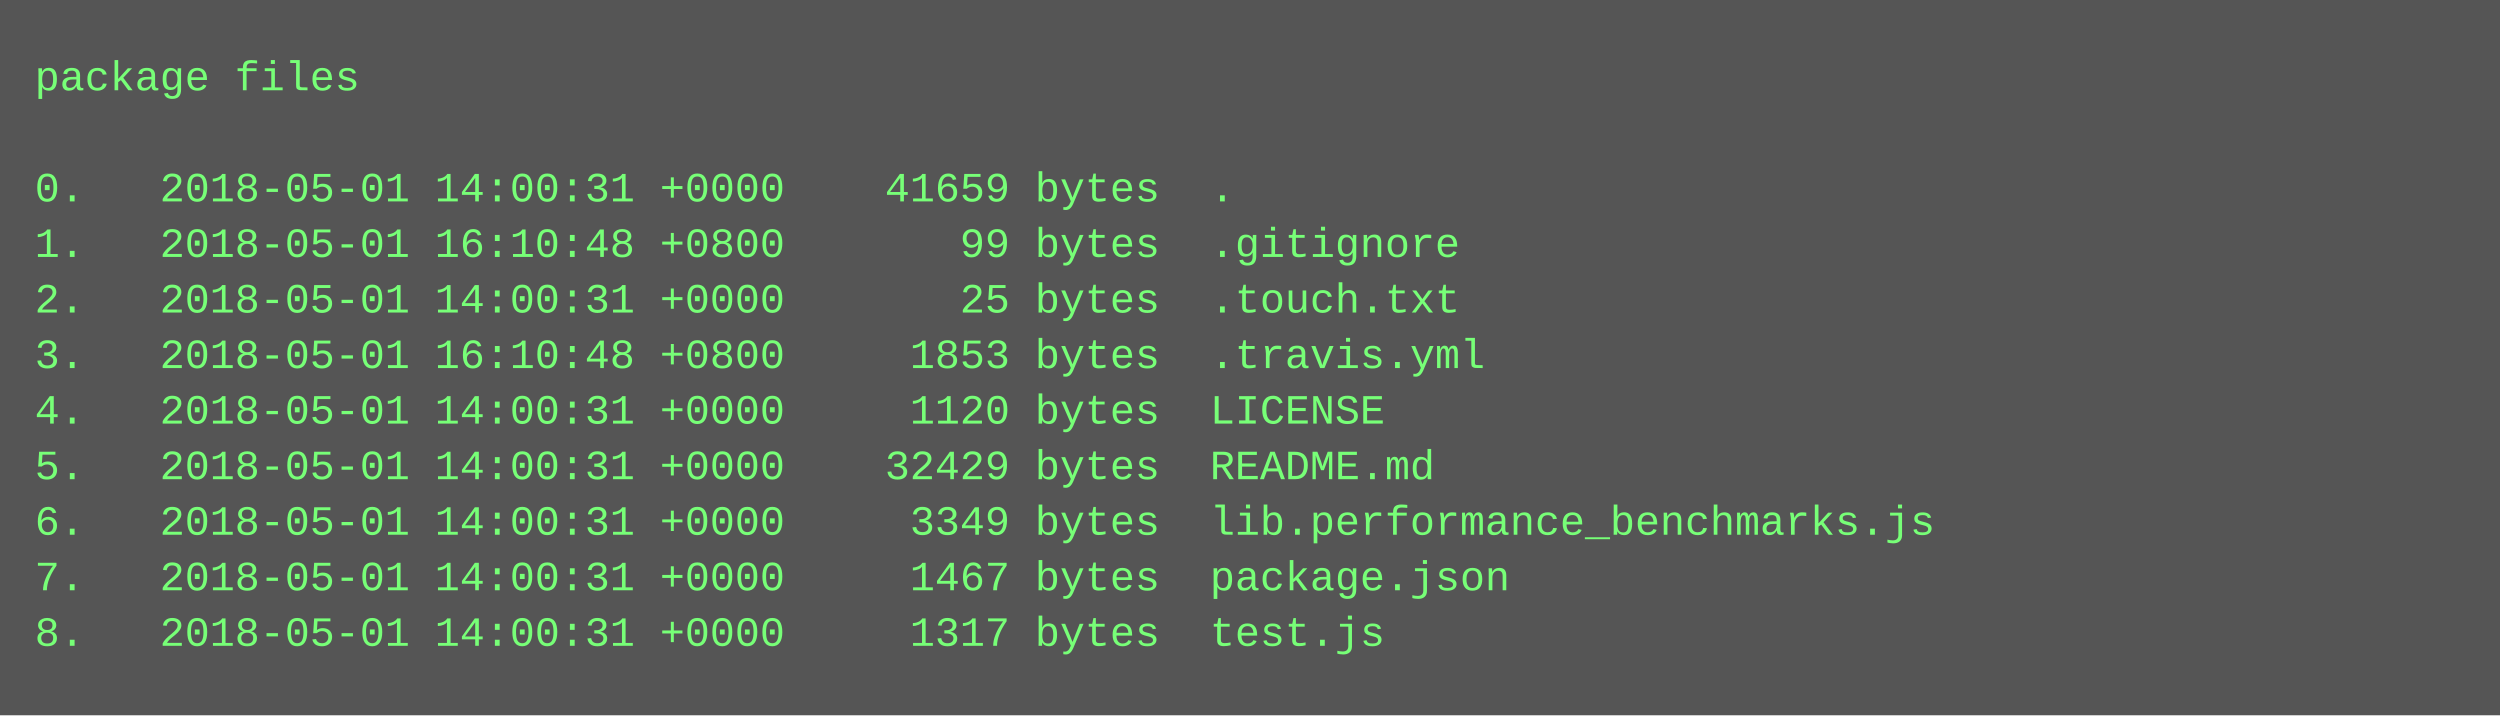
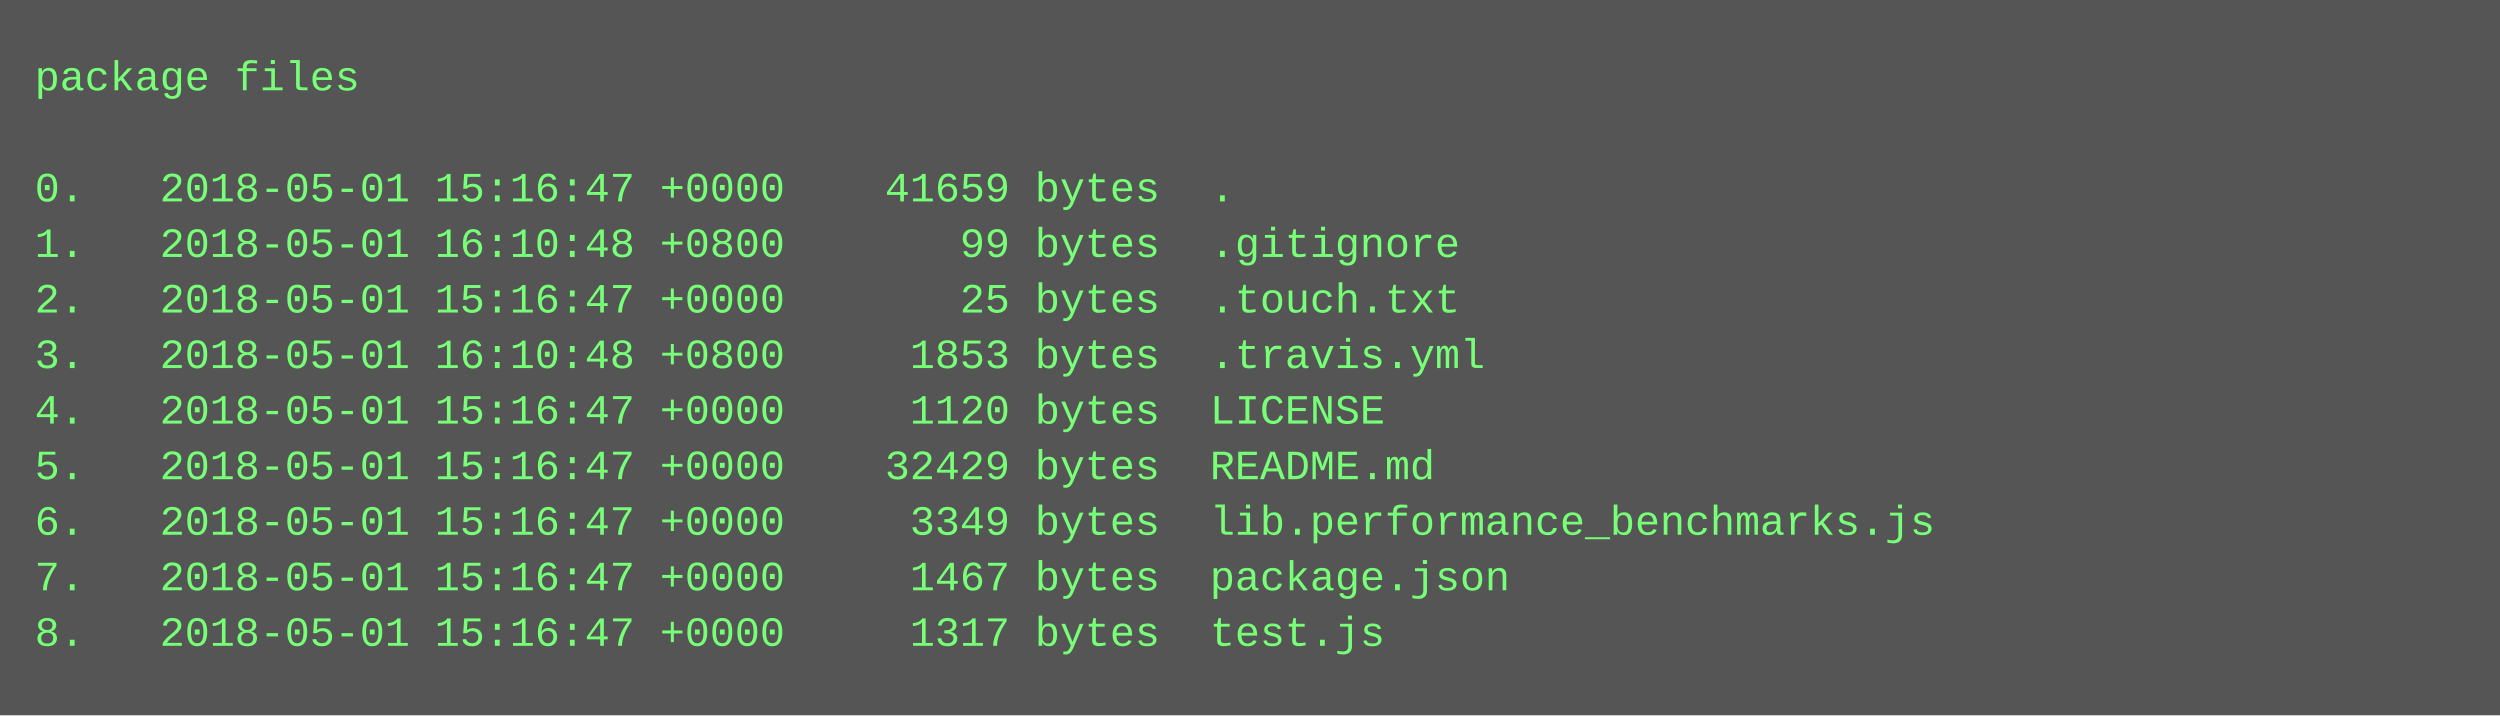
<svg xmlns="http://www.w3.org/2000/svg" height="206" width="720">
  <rect height="206" fill="#555" width="720" />
  <text fill="#7f7" font-family="Courier New" font-size="12" xml:space="preserve">
    <tspan x="10" y="26">package files</tspan>
    <tspan x="10" y="42" />
-     <tspan x="10" y="58">0.   2018-05-01 14:00:31 +0000    41659 bytes  .</tspan>
+     <tspan x="10" y="58">0.   2018-05-01 15:16:47 +0000    41659 bytes  .</tspan>
    <tspan x="10" y="74">1.   2018-05-01 16:10:48 +0800       99 bytes  .gitignore</tspan>
-     <tspan x="10" y="90">2.   2018-05-01 14:00:31 +0000       25 bytes  .touch.txt</tspan>
+     <tspan x="10" y="90">2.   2018-05-01 15:16:47 +0000       25 bytes  .touch.txt</tspan>
    <tspan x="10" y="106">3.   2018-05-01 16:10:48 +0800     1853 bytes  .travis.yml</tspan>
-     <tspan x="10" y="122">4.   2018-05-01 14:00:31 +0000     1120 bytes  LICENSE</tspan>
-     <tspan x="10" y="138">5.   2018-05-01 14:00:31 +0000    32429 bytes  README.md</tspan>
-     <tspan x="10" y="154">6.   2018-05-01 14:00:31 +0000     3349 bytes  lib.performance_benchmarks.js</tspan>
-     <tspan x="10" y="170">7.   2018-05-01 14:00:31 +0000     1467 bytes  package.json</tspan>
-     <tspan x="10" y="186">8.   2018-05-01 14:00:31 +0000     1317 bytes  test.js</tspan>
+     <tspan x="10" y="122">4.   2018-05-01 15:16:47 +0000     1120 bytes  LICENSE</tspan>
+     <tspan x="10" y="138">5.   2018-05-01 15:16:47 +0000    32429 bytes  README.md</tspan>
+     <tspan x="10" y="154">6.   2018-05-01 15:16:47 +0000     3349 bytes  lib.performance_benchmarks.js</tspan>
+     <tspan x="10" y="170">7.   2018-05-01 15:16:47 +0000     1467 bytes  package.json</tspan>
+     <tspan x="10" y="186">8.   2018-05-01 15:16:47 +0000     1317 bytes  test.js</tspan>
  </text>
</svg>
